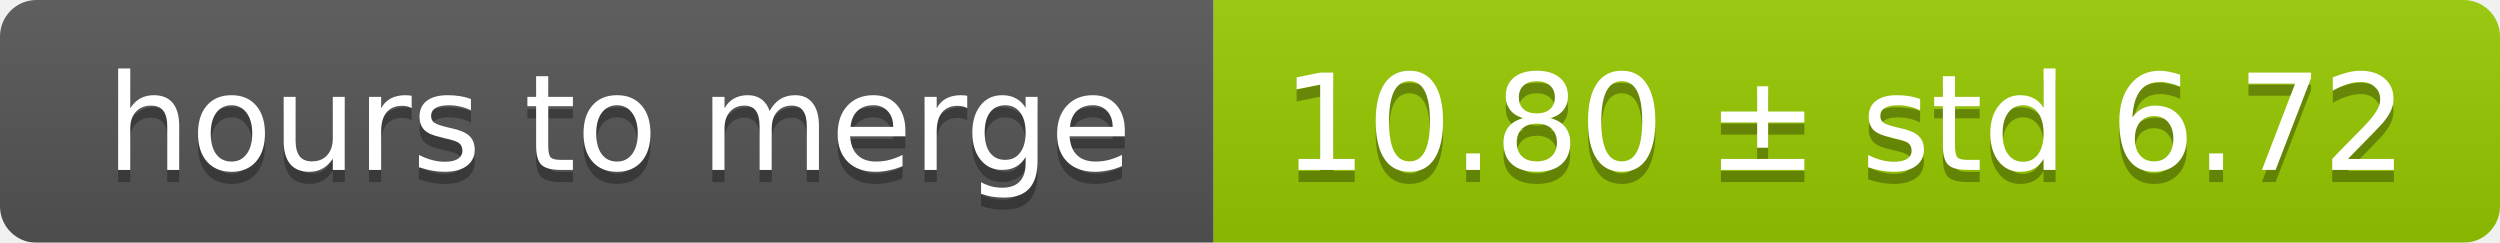
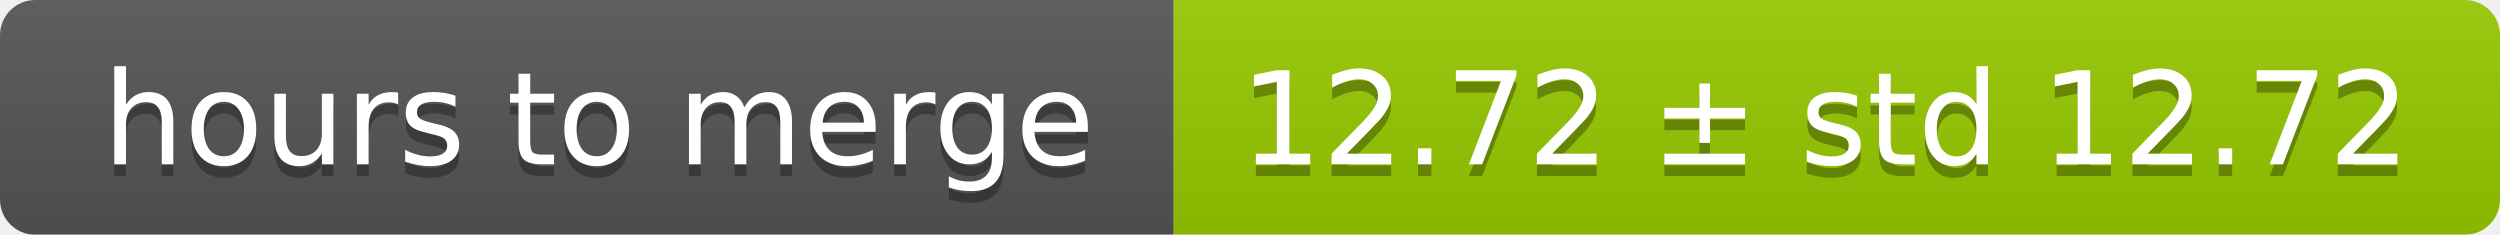
- <svg xmlns="http://www.w3.org/2000/svg" width="206" height="20">
+ <svg xmlns="http://www.w3.org/2000/svg" width="213" height="20">
  <linearGradient id="smooth" x2="0" y2="100%">
    <stop offset="0" stop-color="#bbb" stop-opacity=".1" />
    <stop offset="1" stop-opacity=".1" />
  </linearGradient>
  <mask id="round">
-     <rect width="206" height="20" rx="3" fill="#fff" />
+     <rect width="213" height="20" rx="3" fill="#fff" />
  </mask>
  <g mask="url(#round)">
    <rect width="100" height="20" fill="#555" />
-     <rect x="100" width="106" height="20" fill="#97ca00" />
-     <rect width="206" height="20" fill="url(#smooth)" />
+     <rect x="100" width="113" height="20" fill="#97ca00" />
+     <rect width="213" height="20" fill="url(#smooth)" />
  </g>
  <g fill="#fff" text-anchor="middle" font-family="DejaVu Sans,Verdana,Geneva,sans-serif" font-size="11">
    <text x="51" y="15" fill="#010101" fill-opacity=".3">hours to merge</text>
    <text x="51" y="14">hours to merge</text>
-     <text x="152" y="15" fill="#010101" fill-opacity=".3">10.80 ± std 6.72</text>
-     <text x="152" y="14">10.80 ± std 6.72</text>
+     <text x="155.5" y="15" fill="#010101" fill-opacity=".3">12.72 ± std 12.72</text>
+     <text x="155.5" y="14">12.72 ± std 12.72</text>
  </g>
</svg>
